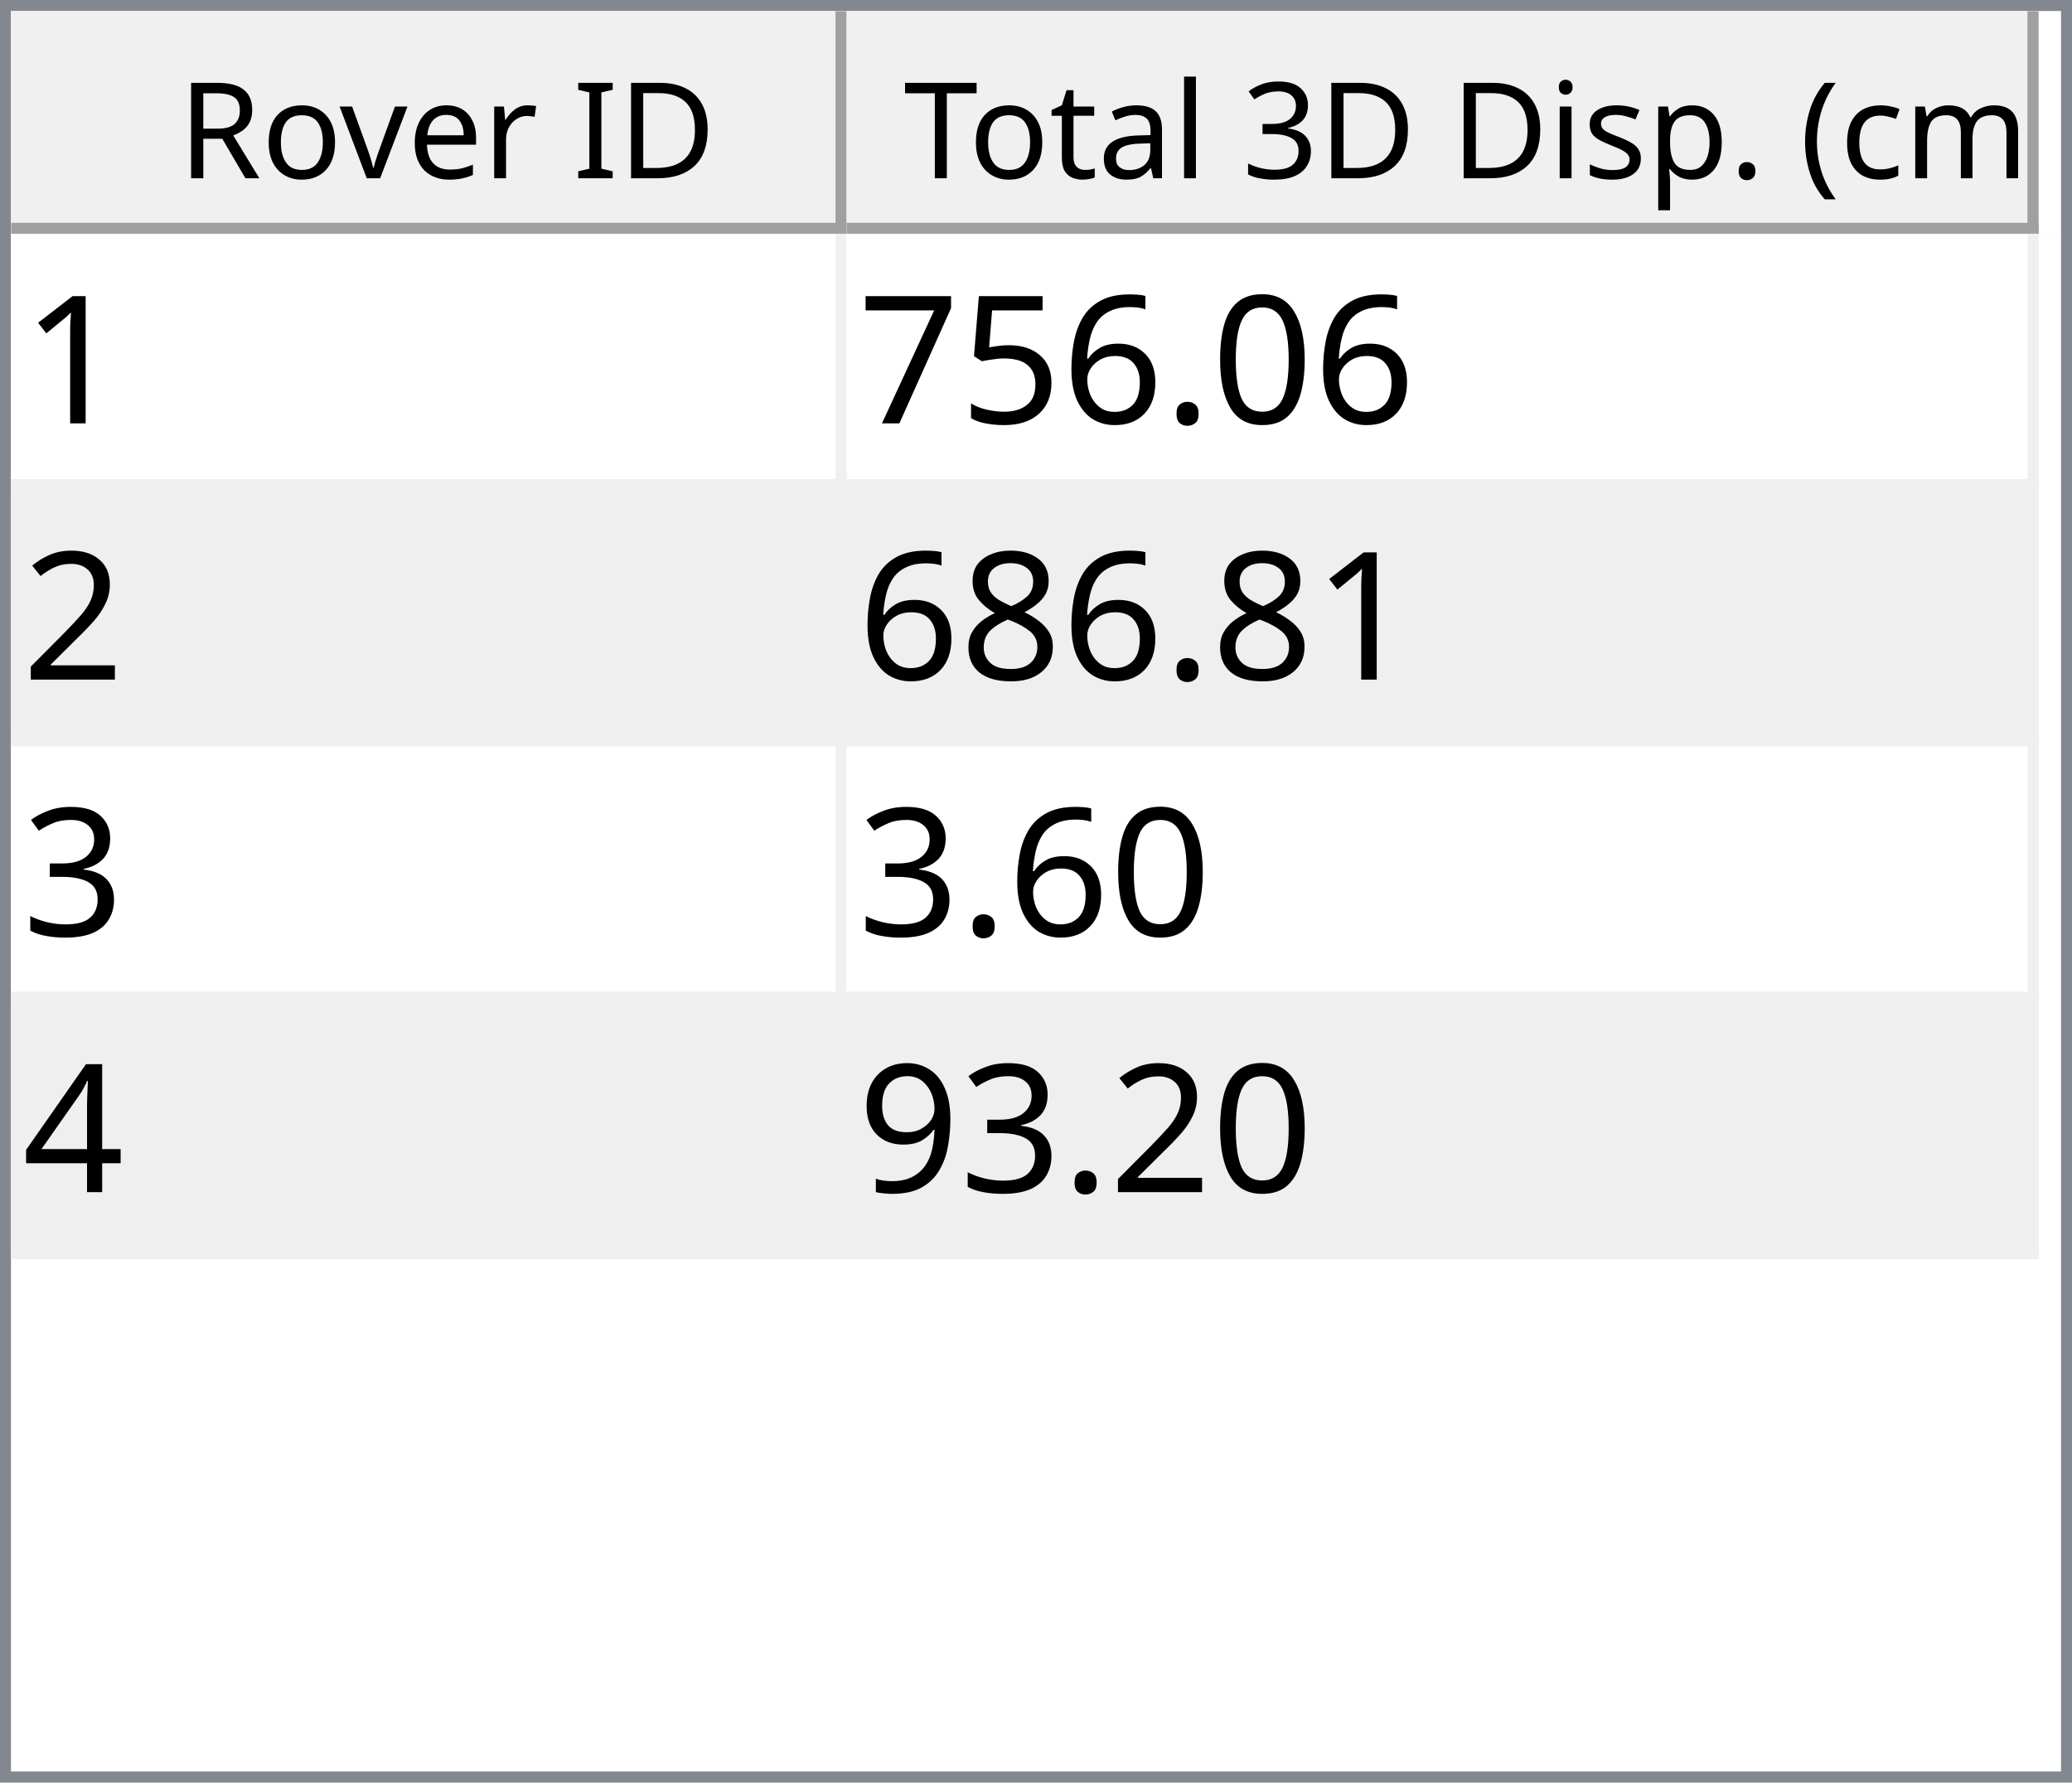
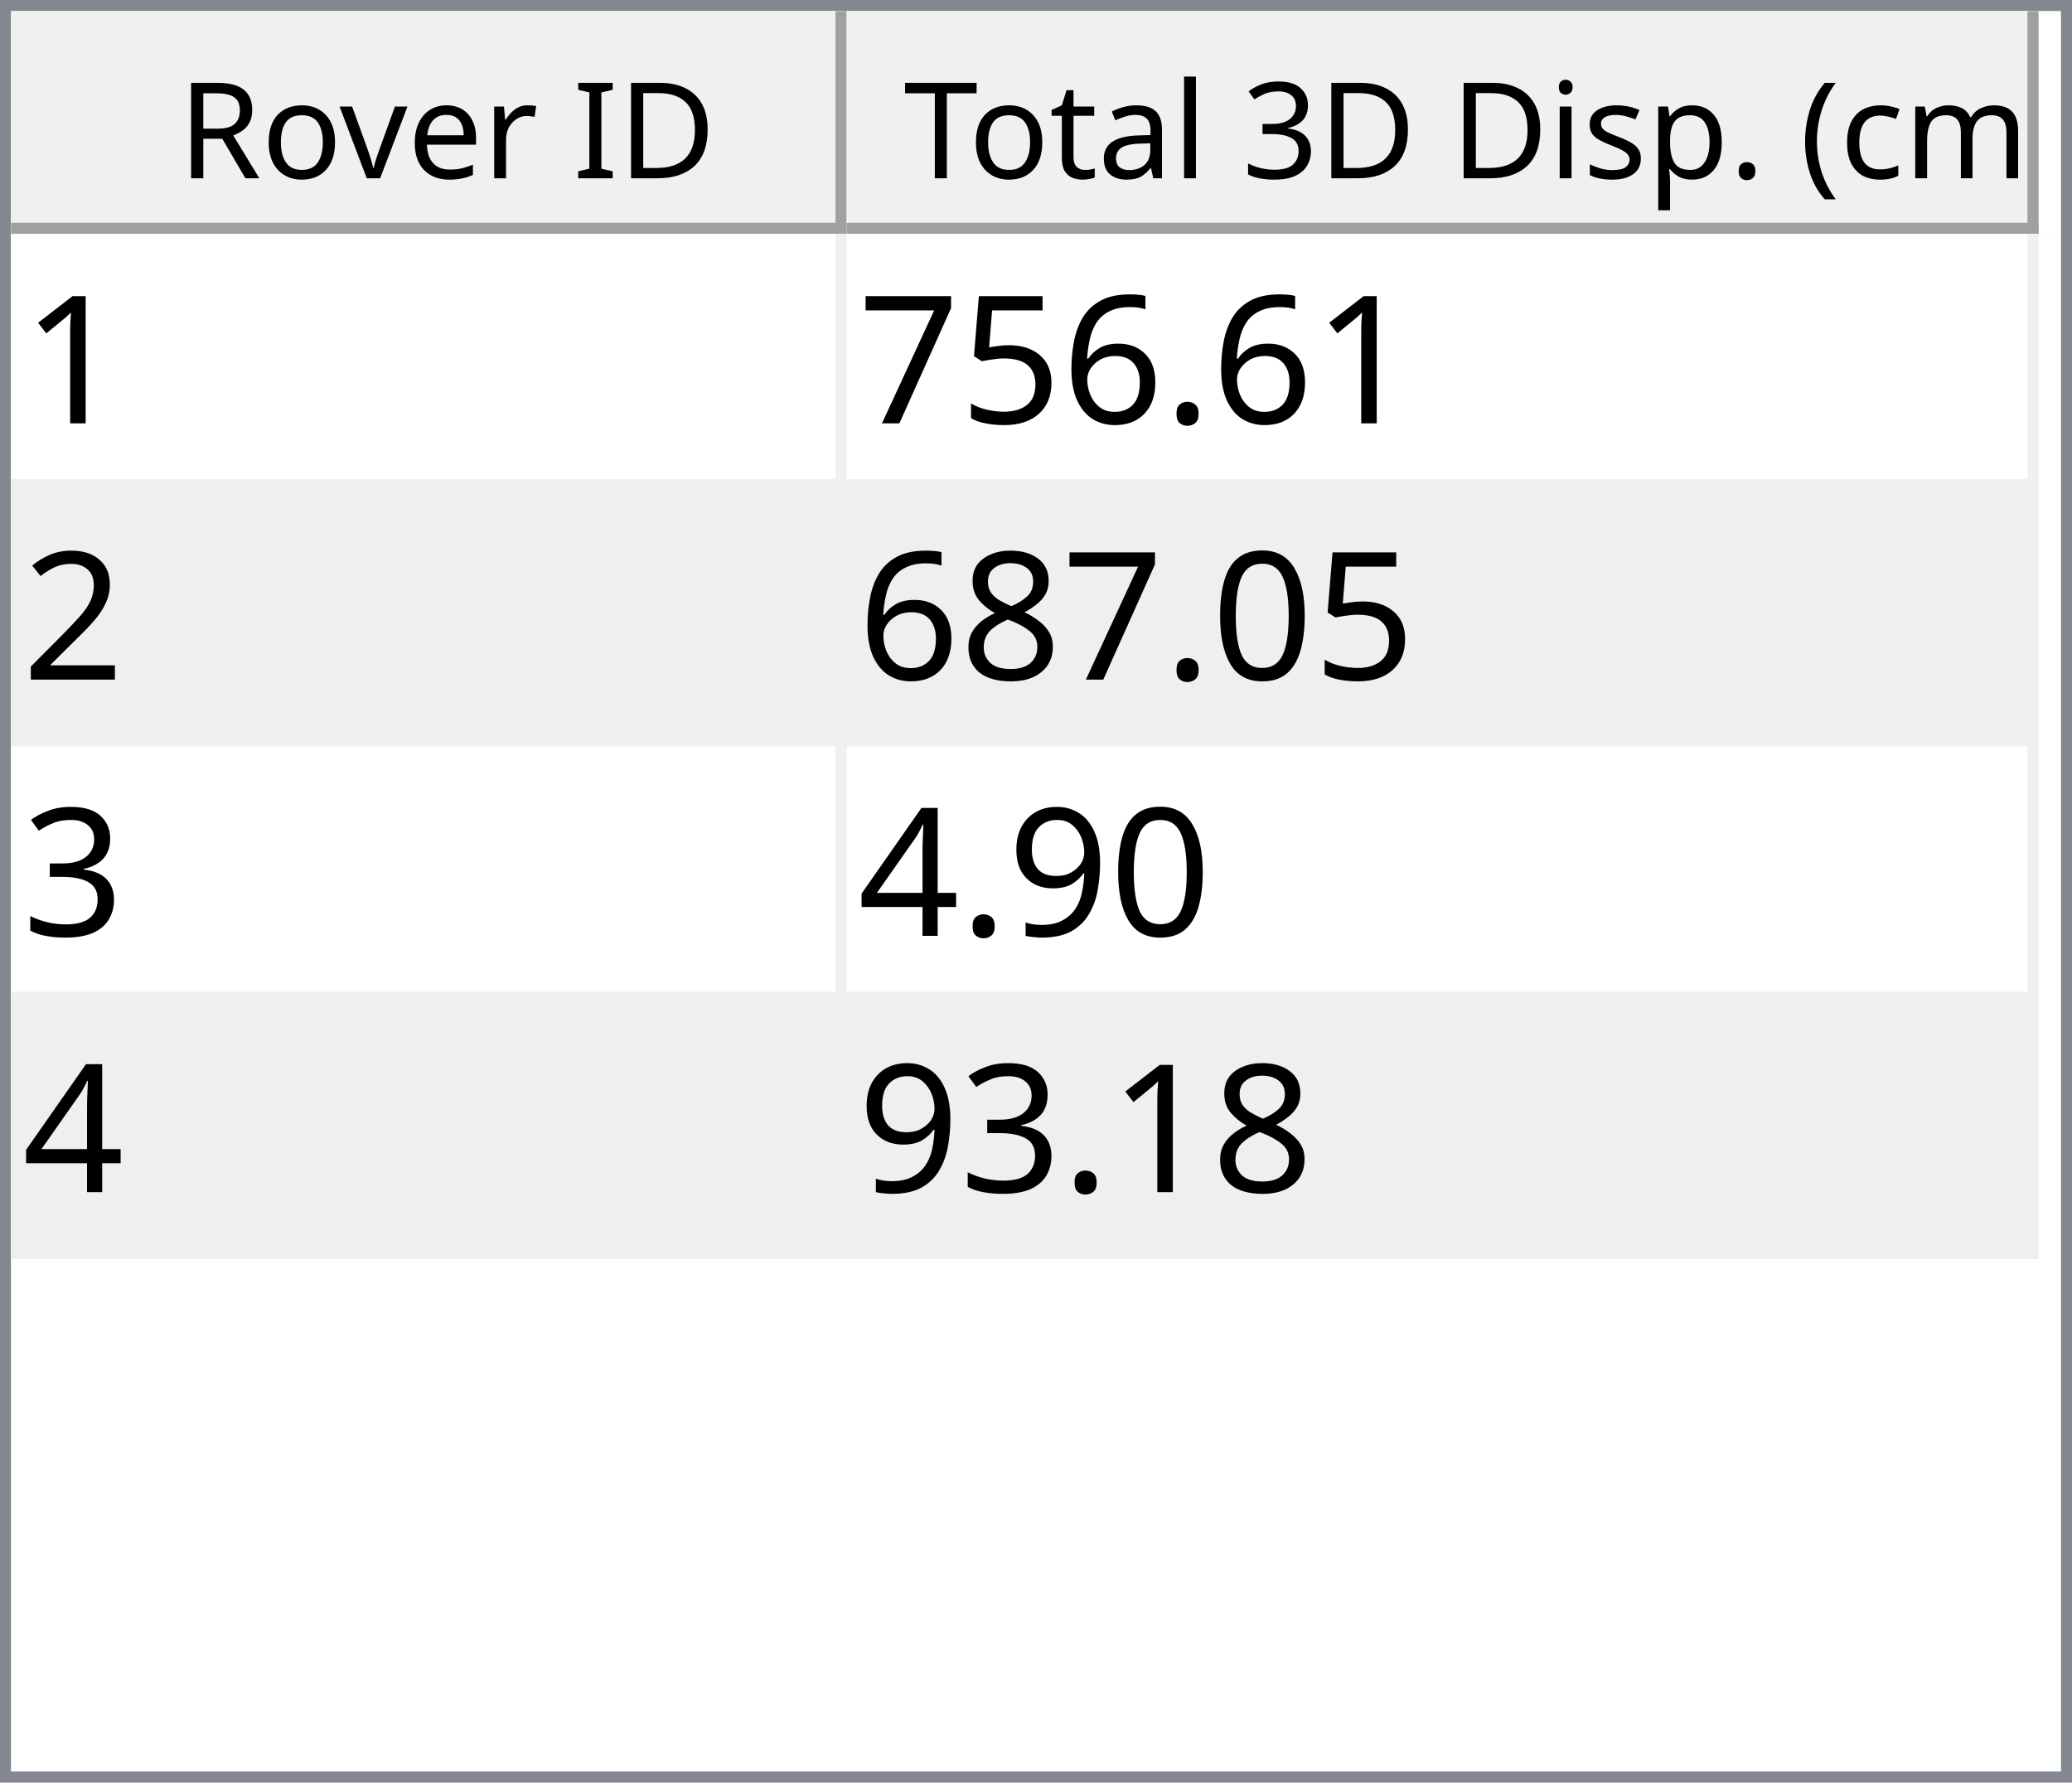
<svg xmlns="http://www.w3.org/2000/svg" style="fill-opacity:1; color-rendering:auto; color-interpolation:auto; text-rendering:auto; stroke:black; stroke-linecap:square; stroke-miterlimit:10; shape-rendering:auto; stroke-opacity:1; fill:black; stroke-dasharray:none; font-weight:normal; stroke-width:1; font-family:'Dialog'; font-style:normal; stroke-linejoin:miter; font-size:12px; stroke-dashoffset:0; image-rendering:auto;" width="186" height="160">
  <defs id="genericDefs" />
  <g>
    <defs id="defs1">
      <clipPath clipPathUnits="userSpaceOnUse" id="clipPath1">
        <path d="M0 0 L186 0 L186 160 L0 160 L0 0 Z" />
      </clipPath>
      <clipPath clipPathUnits="userSpaceOnUse" id="clipPath2">
        <path d="M0 0 L0 160 L186 160 L186 0 Z" />
      </clipPath>
      <clipPath clipPathUnits="userSpaceOnUse" id="clipPath3">
        <path d="M0 0 L0 20 L184 20 L184 0 Z" />
      </clipPath>
      <clipPath clipPathUnits="userSpaceOnUse" id="clipPath4">
        <path d="M0 0 L0 20 L75 20 L75 0 Z" />
      </clipPath>
      <clipPath clipPathUnits="userSpaceOnUse" id="clipPath5">
        <path d="M1 1 L1 19 L74 19 L74 1 Z" />
      </clipPath>
      <clipPath clipPathUnits="userSpaceOnUse" id="clipPath6">
        <path d="M0 0 L0 18 L73 18 L73 0 Z" />
      </clipPath>
      <clipPath clipPathUnits="userSpaceOnUse" id="clipPath7">
        <path d="M-0.5 -0.5 L-0.5 19.5 L74.5 19.5 L74.5 -0.5 Z" />
      </clipPath>
      <clipPath clipPathUnits="userSpaceOnUse" id="clipPath8">
        <path d="M0 0 L0 20 L107 20 L107 0 Z" />
      </clipPath>
      <clipPath clipPathUnits="userSpaceOnUse" id="clipPath9">
        <path d="M1 1 L1 19 L106 19 L106 1 Z" />
      </clipPath>
      <clipPath clipPathUnits="userSpaceOnUse" id="clipPath10">
        <path d="M0 0 L0 18 L105 18 L105 0 Z" />
      </clipPath>
      <clipPath clipPathUnits="userSpaceOnUse" id="clipPath11">
        <path d="M-0.5 -0.5 L-0.5 19.5 L106.5 19.5 L106.5 -0.5 Z" />
      </clipPath>
      <clipPath clipPathUnits="userSpaceOnUse" id="clipPath12">
        <path d="M0 0 L0 138 L184 138 L184 0 Z" />
      </clipPath>
      <clipPath clipPathUnits="userSpaceOnUse" id="clipPath13">
        <path d="M0 0 L0 92 L182 92 L182 0 Z" />
      </clipPath>
      <clipPath clipPathUnits="userSpaceOnUse" id="clipPath14">
        <path d="M-0.5 -0.5 L-0.5 91.5 L181.5 91.5 L181.5 -0.5 Z" />
      </clipPath>
      <clipPath clipPathUnits="userSpaceOnUse" id="clipPath15">
        <path d="M0 0 L0 22 L74 22 L74 0 Z" />
      </clipPath>
      <clipPath clipPathUnits="userSpaceOnUse" id="clipPath16">
        <path d="M0 0 L0 22 L106 22 L106 0 Z" />
      </clipPath>
      <font horiz-adv-x="64.551" id="font1">
        <font-face ascent="107.91" descent="25.098" units-per-em="100" style="font-style:normal; font-family:Segoe UI; font-weight:normal;" />
        <missing-glyph horiz-adv-x="64.551" d="M8.109 0 L8.109 68.266 L56.453 68.266 L56.453 0 L8.109 0 ZM15.328 7.234 L49.219 7.234 L49.219 61.031 L15.328 61.031 L15.328 7.234 Z" />
        <glyph unicode="D" horiz-adv-x="70.117" d="M9.188 0 L9.188 70.016 L28.516 70.016 Q65.531 70.016 65.531 35.891 Q65.531 19.672 55.25 9.836 Q44.969 0 27.734 0 L9.188 0 ZM17.391 62.594 L17.391 7.422 L27.828 7.422 Q41.609 7.422 49.273 14.797 Q56.938 22.172 56.938 35.688 Q56.938 62.594 28.328 62.594 L17.391 62.594 Z" />
        <glyph unicode="I" horiz-adv-x="26.611" d="M17.391 0 L9.188 0 L9.188 70.016 L17.391 70.016 L17.391 0 Z" />
        <glyph unicode=" " horiz-adv-x="27.393" d="" />
        <glyph unicode="r" horiz-adv-x="34.766" d="M34.188 41.891 Q32.078 43.5 28.125 43.5 Q23 43.5 19.555 38.672 Q16.109 33.844 16.109 25.484 L16.109 0 L8.109 0 L8.109 50 L16.109 50 L16.109 39.703 L16.312 39.703 Q18.016 44.969 21.531 47.922 Q25.047 50.875 29.391 50.875 Q32.516 50.875 34.188 50.203 L34.188 41.891 Z" />
        <glyph unicode="e" horiz-adv-x="52.295" d="M48.297 23 L12.984 23 Q13.188 14.656 17.484 10.109 Q21.781 5.562 29.297 5.562 Q37.75 5.562 44.828 11.141 L44.828 3.609 Q38.234 -1.172 27.391 -1.172 Q16.797 -1.172 10.742 5.641 Q4.688 12.453 4.688 24.812 Q4.688 36.469 11.305 43.82 Q17.922 51.172 27.734 51.172 Q37.547 51.172 42.922 44.828 Q48.297 38.484 48.297 27.203 L48.297 23 ZM40.094 29.781 Q40.047 36.719 36.75 40.578 Q33.453 44.438 27.594 44.438 Q21.922 44.438 17.969 40.383 Q14.016 36.328 13.094 29.781 L40.094 29.781 Z" />
        <glyph unicode="v" horiz-adv-x="47.9" d="M47.406 50 L27.484 0 L19.625 0 L0.688 50 L9.469 50 L22.172 13.672 Q23.578 9.672 23.922 6.688 L24.125 6.688 Q24.609 10.453 25.688 13.484 L38.969 50 L47.406 50 Z" />
        <glyph unicode="o" horiz-adv-x="58.594" d="M29 -1.172 Q17.922 -1.172 11.305 5.836 Q4.688 12.844 4.688 24.422 Q4.688 37.016 11.57 44.094 Q18.453 51.172 30.172 51.172 Q41.359 51.172 47.633 44.289 Q53.906 37.406 53.906 25.203 Q53.906 13.234 47.141 6.031 Q40.375 -1.172 29 -1.172 ZM29.594 44.438 Q21.875 44.438 17.383 39.188 Q12.891 33.938 12.891 24.703 Q12.891 15.828 17.43 10.695 Q21.969 5.562 29.594 5.562 Q37.359 5.562 41.531 10.594 Q45.703 15.625 45.703 24.906 Q45.703 34.281 41.531 39.359 Q37.359 44.438 29.594 44.438 Z" />
        <glyph unicode="R" horiz-adv-x="59.814" d="M59.375 0 L49.609 0 L37.891 19.625 Q36.281 22.359 34.766 24.289 Q33.25 26.219 31.664 27.438 Q30.078 28.656 28.25 29.219 Q26.422 29.781 24.125 29.781 L17.391 29.781 L17.391 0 L9.188 0 L9.188 70.016 L30.078 70.016 Q34.672 70.016 38.555 68.867 Q42.438 67.719 45.289 65.375 Q48.141 63.031 49.758 59.547 Q51.375 56.062 51.375 51.375 Q51.375 47.703 50.273 44.656 Q49.172 41.609 47.148 39.211 Q45.125 36.812 42.266 35.133 Q39.406 33.453 35.844 32.516 L35.844 32.328 Q37.594 31.547 38.891 30.547 Q40.188 29.547 41.359 28.18 Q42.531 26.812 43.68 25.078 Q44.828 23.344 46.234 21.047 L59.375 0 ZM17.391 62.594 L17.391 37.203 L28.516 37.203 Q31.594 37.203 34.203 38.133 Q36.812 39.062 38.719 40.797 Q40.625 42.531 41.703 45.047 Q42.781 47.562 42.781 50.688 Q42.781 56.297 39.141 59.445 Q35.5 62.594 28.609 62.594 L17.391 62.594 Z" />
        <glyph unicode=")" horiz-adv-x="30.176" d="M8.297 -15.922 L1.172 -15.922 Q16.406 2.344 16.406 26.812 Q16.406 51.469 1.078 70.016 L8.297 70.016 Q23.531 52.156 23.531 26.703 Q23.531 1.375 8.297 -15.922 Z" />
        <glyph unicode="m" horiz-adv-x="86.133" d="M79.109 0 L71.094 0 L71.094 28.719 Q71.094 37.016 68.531 40.727 Q65.969 44.438 59.906 44.438 Q54.781 44.438 51.195 39.75 Q47.609 35.062 47.609 28.516 L47.609 0 L39.594 0 L39.594 29.688 Q39.594 44.438 28.219 44.438 Q22.953 44.438 19.531 40.016 Q16.109 35.594 16.109 28.516 L16.109 0 L8.109 0 L8.109 50 L16.109 50 L16.109 42.094 L16.312 42.094 Q21.625 51.172 31.844 51.172 Q36.969 51.172 40.773 48.312 Q44.578 45.453 46 40.828 Q51.562 51.172 62.594 51.172 Q79.109 51.172 79.109 30.812 L79.109 0 Z" />
        <glyph unicode="c" horiz-adv-x="46.191" d="M42.188 2.297 Q36.422 -1.172 28.516 -1.172 Q17.828 -1.172 11.258 5.789 Q4.688 12.75 4.688 23.828 Q4.688 36.188 11.766 43.68 Q18.844 51.172 30.672 51.172 Q37.25 51.172 42.281 48.734 L42.281 40.531 Q36.719 44.438 30.375 44.438 Q22.703 44.438 17.797 38.945 Q12.891 33.453 12.891 24.516 Q12.891 15.719 17.508 10.641 Q22.125 5.562 29.891 5.562 Q36.422 5.562 42.188 9.906 L42.188 2.297 Z" />
        <glyph unicode="(" horiz-adv-x="30.176" d="M29.109 -15.922 L21.969 -15.922 Q6.844 1.375 6.844 26.703 Q6.844 52.156 21.969 70.016 L29.203 70.016 Q13.875 51.469 13.875 26.812 Q13.875 2.344 29.109 -15.922 Z" />
        <glyph unicode="." horiz-adv-x="21.68" d="M10.891 -1.078 Q8.641 -1.078 7.055 0.539 Q5.469 2.156 5.469 4.391 Q5.469 6.641 7.055 8.273 Q8.641 9.906 10.891 9.906 Q13.188 9.906 14.797 8.273 Q16.406 6.641 16.406 4.391 Q16.406 2.156 14.797 0.539 Q13.188 -1.078 10.891 -1.078 Z" />
        <glyph unicode="p" horiz-adv-x="58.789" d="M16.312 7.234 L16.109 7.234 L16.109 -23 L8.109 -23 L8.109 50 L16.109 50 L16.109 41.219 L16.312 41.219 Q22.219 51.172 33.594 51.172 Q43.266 51.172 48.688 44.461 Q54.109 37.75 54.109 26.469 Q54.109 13.922 48 6.375 Q41.891 -1.172 31.297 -1.172 Q21.578 -1.172 16.312 7.234 ZM16.109 27.391 L16.109 20.406 Q16.109 14.203 20.141 9.883 Q24.172 5.562 30.375 5.562 Q37.641 5.562 41.773 11.133 Q45.906 16.703 45.906 26.609 Q45.906 34.969 42.047 39.703 Q38.188 44.438 31.594 44.438 Q24.609 44.438 20.359 39.578 Q16.109 34.719 16.109 27.391 Z" />
        <glyph unicode="s" horiz-adv-x="42.432" d="M5.078 1.812 L5.078 10.406 Q11.625 5.562 19.484 5.562 Q30.031 5.562 30.031 12.594 Q30.031 14.594 29.125 15.992 Q28.219 17.391 26.68 18.461 Q25.141 19.531 23.07 20.383 Q21 21.234 18.609 22.172 Q15.281 23.484 12.766 24.828 Q10.25 26.172 8.57 27.859 Q6.891 29.547 6.031 31.695 Q5.172 33.844 5.172 36.719 Q5.172 40.234 6.789 42.945 Q8.406 45.656 11.086 47.484 Q13.766 49.312 17.211 50.242 Q20.656 51.172 24.312 51.172 Q30.812 51.172 35.938 48.922 L35.938 40.828 Q30.422 44.438 23.25 44.438 Q21 44.438 19.195 43.922 Q17.391 43.406 16.094 42.477 Q14.797 41.547 14.086 40.258 Q13.375 38.969 13.375 37.406 Q13.375 35.453 14.086 34.133 Q14.797 32.812 16.164 31.789 Q17.531 30.766 19.484 29.938 Q21.438 29.109 23.922 28.125 Q27.25 26.859 29.883 25.516 Q32.516 24.172 34.375 22.484 Q36.234 20.797 37.234 18.602 Q38.234 16.406 38.234 13.375 Q38.234 9.672 36.602 6.938 Q34.969 4.203 32.234 2.398 Q29.5 0.594 25.93 -0.289 Q22.359 -1.172 18.453 -1.172 Q10.75 -1.172 5.078 1.812 Z" />
        <glyph unicode="i" horiz-adv-x="24.219" d="M12.203 62.703 Q10.062 62.703 8.547 64.164 Q7.031 65.625 7.031 67.875 Q7.031 70.125 8.547 71.609 Q10.062 73.094 12.203 73.094 Q14.406 73.094 15.945 71.609 Q17.484 70.125 17.484 67.875 Q17.484 65.719 15.945 64.211 Q14.406 62.703 12.203 62.703 ZM16.109 0 L8.109 0 L8.109 50 L16.109 50 L16.109 0 Z" />
        <glyph unicode="3" horiz-adv-x="53.906" d="M46.531 19.828 Q46.531 15.094 44.75 11.211 Q42.969 7.328 39.719 4.57 Q36.469 1.812 31.93 0.297 Q27.391 -1.219 21.922 -1.219 Q11.922 -1.219 6 2.594 L6 11.188 Q13.094 5.609 22.219 5.609 Q25.875 5.609 28.828 6.539 Q31.781 7.469 33.906 9.227 Q36.031 10.984 37.18 13.477 Q38.328 15.969 38.328 19.094 Q38.328 32.812 18.797 32.812 L12.984 32.812 L12.984 39.594 L18.5 39.594 Q35.797 39.594 35.797 52.484 Q35.797 64.406 22.609 64.406 Q15.188 64.406 8.688 59.422 L8.688 67.188 Q15.375 71.188 24.609 71.188 Q29 71.188 32.57 69.969 Q36.141 68.75 38.68 66.555 Q41.219 64.359 42.609 61.281 Q44 58.203 44 54.5 Q44 40.672 30.031 36.719 L30.031 36.531 Q33.594 36.141 36.625 34.797 Q39.656 33.453 41.852 31.305 Q44.047 29.156 45.289 26.25 Q46.531 23.344 46.531 19.828 Z" />
        <glyph unicode="l" horiz-adv-x="24.219" d="M16.109 0 L8.109 0 L8.109 74.031 L16.109 74.031 L16.109 0 Z" />
        <glyph unicode="a" horiz-adv-x="50.879" d="M43.891 0 L35.891 0 L35.891 7.812 L35.688 7.812 Q30.469 -1.172 20.312 -1.172 Q12.844 -1.172 8.617 2.781 Q4.391 6.734 4.391 13.281 Q4.391 27.297 20.906 29.594 L35.891 31.688 Q35.891 44.438 25.594 44.438 Q16.547 44.438 9.281 38.281 L9.281 46.484 Q16.656 51.172 26.266 51.172 Q43.891 51.172 43.891 32.516 L43.891 0 ZM35.891 25.297 L23.828 23.641 Q18.266 22.859 15.43 20.875 Q12.594 18.891 12.594 13.875 Q12.594 10.203 15.211 7.883 Q17.828 5.562 22.172 5.562 Q28.125 5.562 32.008 9.742 Q35.891 13.922 35.891 20.312 L35.891 25.297 Z" />
        <glyph unicode="t" horiz-adv-x="33.887" d="M31.297 0.484 Q28.469 -1.078 23.828 -1.078 Q10.688 -1.078 10.688 13.578 L10.688 43.172 L2.094 43.172 L2.094 50 L10.688 50 L10.688 62.203 L18.703 64.797 L18.703 50 L31.297 50 L31.297 43.172 L18.703 43.172 L18.703 14.984 Q18.703 9.969 20.414 7.82 Q22.125 5.672 26.078 5.672 Q29.109 5.672 31.297 7.328 L31.297 0.484 Z" />
        <glyph unicode="T" horiz-adv-x="52.393" d="M50.594 62.594 L30.375 62.594 L30.375 0 L22.172 0 L22.172 62.594 L2 62.594 L2 70.016 L50.594 70.016 L50.594 62.594 Z" />
      </font>
      <font horiz-adv-x="75.0" id="font2">
        <font-face ascent="100.537" descent="21.973" units-per-em="100" style="font-style:normal; font-family:sans-serif; font-weight:normal;" />
        <missing-glyph horiz-adv-x="75.0" d="M12.5 0 L12.5 62.5 L62.5 62.5 L62.5 0 L12.5 0 ZM14.062 1.562 L60.938 1.562 L60.938 60.938 L14.062 60.938 L14.062 1.562 Z" />
        <glyph unicode="1" horiz-adv-x="55.615" d="M37.25 0 L28.469 0 L28.469 56 Q25.297 52.984 20.141 49.953 Q14.984 46.922 10.891 45.406 L10.891 53.906 Q18.266 57.375 23.781 62.305 Q29.297 67.234 31.594 71.875 L37.25 71.875 L37.25 0 Z" />
-         <glyph unicode="0" horiz-adv-x="55.615" d="M4.156 35.297 Q4.156 48 6.766 55.742 Q9.375 63.484 14.523 67.68 Q19.672 71.875 27.484 71.875 Q33.25 71.875 37.594 69.555 Q41.938 67.234 44.773 62.867 Q47.609 58.5 49.219 52.227 Q50.828 45.953 50.828 35.297 Q50.828 22.703 48.242 14.969 Q45.656 7.234 40.508 3.008 Q35.359 -1.219 27.484 -1.219 Q17.141 -1.219 11.234 6.203 Q4.156 15.141 4.156 35.297 ZM13.188 35.297 Q13.188 17.672 17.312 11.836 Q21.438 6 27.484 6 Q33.547 6 37.672 11.859 Q41.797 17.719 41.797 35.297 Q41.797 52.984 37.672 58.789 Q33.547 64.594 27.391 64.594 Q21.344 64.594 17.719 59.469 Q13.188 52.938 13.188 35.297 Z" />
        <glyph unicode="." horiz-adv-x="27.783" d="M9.078 0 L9.078 10.016 L19.094 10.016 L19.094 0 L9.078 0 Z" />
        <glyph unicode="6" horiz-adv-x="55.615" d="M49.75 54.047 L41.016 53.375 Q39.844 58.547 37.703 60.891 Q34.125 64.656 28.906 64.656 Q24.703 64.656 21.531 62.312 Q17.391 59.281 14.992 53.469 Q12.594 47.656 12.5 36.922 Q15.672 41.75 20.266 44.094 Q24.859 46.438 29.891 46.438 Q38.672 46.438 44.852 39.969 Q51.031 33.5 51.031 23.25 Q51.031 16.5 48.125 10.719 Q45.219 4.938 40.141 1.859 Q35.062 -1.219 28.609 -1.219 Q17.625 -1.219 10.695 6.859 Q3.766 14.938 3.766 33.5 Q3.766 54.25 11.422 63.672 Q18.109 71.875 29.438 71.875 Q37.891 71.875 43.289 67.141 Q48.688 62.406 49.75 54.047 ZM13.875 23.188 Q13.875 18.656 15.797 14.508 Q17.719 10.359 21.188 8.18 Q24.656 6 28.469 6 Q34.031 6 38.039 10.492 Q42.047 14.984 42.047 22.703 Q42.047 30.125 38.086 34.398 Q34.125 38.672 28.125 38.672 Q22.172 38.672 18.023 34.398 Q13.875 30.125 13.875 23.188 Z" />
        <glyph unicode="5" horiz-adv-x="55.615" d="M4.156 18.75 L13.375 19.531 Q14.406 12.797 18.141 9.398 Q21.875 6 27.156 6 Q33.5 6 37.891 10.789 Q42.281 15.578 42.281 23.484 Q42.281 31 38.062 35.352 Q33.844 39.703 27 39.703 Q22.75 39.703 19.336 37.773 Q15.922 35.844 13.969 32.766 L5.719 33.844 L12.641 70.609 L48.25 70.609 L48.25 62.203 L19.672 62.203 L15.828 42.969 Q22.266 47.469 29.344 47.469 Q38.719 47.469 45.164 40.969 Q51.609 34.469 51.609 24.266 Q51.609 14.547 45.953 7.469 Q39.062 -1.219 27.156 -1.219 Q17.391 -1.219 11.211 4.25 Q5.031 9.719 4.156 18.75 Z" />
        <glyph unicode="7" horiz-adv-x="55.615" d="M4.734 62.203 L4.734 70.656 L51.078 70.656 L51.078 63.812 Q44.234 56.547 37.523 44.484 Q30.812 32.422 27.156 19.672 Q24.516 10.688 23.781 0 L14.75 0 Q14.891 8.453 18.062 20.414 Q21.234 32.375 27.172 43.484 Q33.109 54.594 39.797 62.203 L4.734 62.203 Z" />
        <glyph unicode="2" horiz-adv-x="55.615" d="M50.344 8.453 L50.344 0 L3.031 0 Q2.938 3.172 4.047 6.109 Q5.859 10.938 9.836 15.625 Q13.812 20.312 21.344 26.469 Q33.016 36.031 37.117 41.625 Q41.219 47.219 41.219 52.203 Q41.219 57.422 37.477 61.008 Q33.734 64.594 27.734 64.594 Q21.391 64.594 17.578 60.789 Q13.766 56.984 13.719 50.25 L4.688 51.172 Q5.609 61.281 11.664 66.578 Q17.719 71.875 27.938 71.875 Q38.234 71.875 44.242 66.164 Q50.25 60.453 50.25 52 Q50.25 47.703 48.492 43.555 Q46.734 39.406 42.656 34.812 Q38.578 30.219 29.109 22.219 Q21.188 15.578 18.945 13.211 Q16.703 10.844 15.234 8.453 L50.344 8.453 Z" />
+         <glyph unicode="0" horiz-adv-x="55.615" d="M4.156 35.297 Q4.156 48 6.766 55.742 Q9.375 63.484 14.523 67.68 Q19.672 71.875 27.484 71.875 Q33.25 71.875 37.594 69.555 Q41.938 67.234 44.773 62.867 Q47.609 58.5 49.219 52.227 Q50.828 45.953 50.828 35.297 Q50.828 22.703 48.242 14.969 Q45.656 7.234 40.508 3.008 Q35.359 -1.219 27.484 -1.219 Q17.141 -1.219 11.234 6.203 Q4.156 15.141 4.156 35.297 ZM13.188 35.297 Q13.188 17.672 17.312 11.836 Q21.438 6 27.484 6 Q33.547 6 37.672 11.859 Q41.797 17.719 41.797 35.297 Q41.797 52.984 37.672 58.789 Q33.547 64.594 27.391 64.594 Q21.344 64.594 17.719 59.469 Q13.188 52.938 13.188 35.297 Z" />
        <glyph unicode="8" horiz-adv-x="55.615" d="M17.672 38.812 Q12.203 40.828 9.57 44.539 Q6.938 48.25 6.938 53.422 Q6.938 61.234 12.555 66.555 Q18.172 71.875 27.484 71.875 Q36.859 71.875 42.578 66.43 Q48.297 60.984 48.297 53.172 Q48.297 48.188 45.68 44.508 Q43.062 40.828 37.75 38.812 Q44.344 36.672 47.781 31.883 Q51.219 27.094 51.219 20.453 Q51.219 11.281 44.727 5.031 Q38.234 -1.219 27.641 -1.219 Q17.047 -1.219 10.547 5.055 Q4.047 11.328 4.047 20.703 Q4.047 27.688 7.594 32.398 Q11.141 37.109 17.672 38.812 ZM15.922 53.719 Q15.922 48.641 19.195 45.414 Q22.469 42.188 27.688 42.188 Q32.766 42.188 36.016 45.383 Q39.266 48.578 39.266 53.219 Q39.266 58.062 35.914 61.359 Q32.562 64.656 27.594 64.656 Q22.562 64.656 19.242 61.43 Q15.922 58.203 15.922 53.719 ZM13.094 20.656 Q13.094 16.891 14.875 13.375 Q16.656 9.859 20.172 7.93 Q23.688 6 27.734 6 Q34.031 6 38.133 10.055 Q42.234 14.109 42.234 20.359 Q42.234 26.703 38.016 30.859 Q33.797 35.016 27.438 35.016 Q21.234 35.016 17.164 30.914 Q13.094 26.812 13.094 20.656 Z" />
        <glyph unicode="3" horiz-adv-x="55.615" d="M4.203 18.891 L12.984 20.062 Q14.5 12.594 18.141 9.297 Q21.781 6 27 6 Q33.203 6 37.477 10.297 Q41.75 14.594 41.75 20.953 Q41.75 27 37.797 30.93 Q33.844 34.859 27.734 34.859 Q25.25 34.859 21.531 33.891 L22.516 41.609 Q23.391 41.5 23.922 41.5 Q29.547 41.5 34.039 44.43 Q38.531 47.359 38.531 53.469 Q38.531 58.297 35.258 61.477 Q31.984 64.656 26.812 64.656 Q21.688 64.656 18.266 61.43 Q14.844 58.203 13.875 51.766 L5.078 53.328 Q6.688 62.156 12.398 67.016 Q18.109 71.875 26.609 71.875 Q32.469 71.875 37.398 69.359 Q42.328 66.844 44.945 62.5 Q47.562 58.156 47.562 53.266 Q47.562 48.641 45.07 44.828 Q42.578 41.016 37.703 38.766 Q44.047 37.312 47.562 32.695 Q51.078 28.078 51.078 21.141 Q51.078 11.766 44.242 5.25 Q37.406 -1.266 26.953 -1.266 Q17.531 -1.266 11.305 4.352 Q5.078 9.969 4.203 18.891 Z" />
+         <glyph unicode="9" horiz-adv-x="55.615" d="M5.469 16.547 L13.922 17.328 Q14.984 11.375 18.016 8.688 Q21.047 6 25.781 6 Q29.828 6 32.883 7.859 Q35.938 9.719 37.891 12.82 Q39.844 15.922 41.164 21.195 Q42.484 26.469 42.484 31.938 Q42.484 32.516 42.438 33.688 Q39.797 29.5 35.234 26.883 Q30.672 24.266 25.344 24.266 Q16.453 24.266 10.305 30.711 Q4.156 37.156 4.156 47.703 Q4.156 58.594 10.578 65.234 Q17 71.875 26.656 71.875 Q33.641 71.875 39.43 68.117 Q45.219 64.359 48.219 57.398 Q51.219 50.438 51.219 37.25 Q51.219 23.531 48.242 15.406 Q45.266 7.281 39.383 3.031 Q33.5 -1.219 25.594 -1.219 Q17.188 -1.219 11.867 3.445 Q6.547 8.109 5.469 16.547 ZM41.453 48.141 Q41.453 55.719 37.43 60.156 Q33.406 64.594 27.734 64.594 Q21.875 64.594 17.531 59.812 Q13.188 55.031 13.188 47.406 Q13.188 40.578 17.312 36.305 Q21.438 32.031 27.484 32.031 Q33.594 32.031 37.523 36.305 Q41.453 40.578 41.453 48.141 Z" />
        <glyph unicode="4" horiz-adv-x="55.615" d="M32.328 0 L32.328 17.141 L1.266 17.141 L1.266 25.203 L33.938 71.578 L41.109 71.578 L41.109 25.203 L50.781 25.203 L50.781 17.141 L41.109 17.141 L41.109 0 L32.328 0 ZM32.328 25.203 L32.328 57.469 L9.906 25.203 L32.328 25.203 Z" />
-         <glyph unicode="9" horiz-adv-x="55.615" d="M5.469 16.547 L13.922 17.328 Q14.984 11.375 18.016 8.688 Q21.047 6 25.781 6 Q29.828 6 32.883 7.859 Q35.938 9.719 37.891 12.82 Q39.844 15.922 41.164 21.195 Q42.484 26.469 42.484 31.938 Q42.484 32.516 42.438 33.688 Q39.797 29.5 35.234 26.883 Q30.672 24.266 25.344 24.266 Q16.453 24.266 10.305 30.711 Q4.156 37.156 4.156 47.703 Q4.156 58.594 10.578 65.234 Q17 71.875 26.656 71.875 Q33.641 71.875 39.43 68.117 Q45.219 64.359 48.219 57.398 Q51.219 50.438 51.219 37.25 Q51.219 23.531 48.242 15.406 Q45.266 7.281 39.383 3.031 Q33.5 -1.219 25.594 -1.219 Q17.188 -1.219 11.867 3.445 Q6.547 8.109 5.469 16.547 ZM41.453 48.141 Q41.453 55.719 37.43 60.156 Q33.406 64.594 27.734 64.594 Q21.875 64.594 17.531 59.812 Q13.188 55.031 13.188 47.406 Q13.188 40.578 17.312 36.305 Q21.438 32.031 27.484 32.031 Q33.594 32.031 37.523 36.305 Q41.453 40.578 41.453 48.141 Z" />
      </font>
    </defs>
    <g style="fill:white; stroke:white;">
      <rect x="0" y="0" width="186" style="clip-path:url(#clipPath1); stroke:none;" height="160" />
    </g>
    <g style="fill:white; text-rendering:optimizeSpeed; color-rendering:optimizeSpeed; image-rendering:optimizeSpeed; shape-rendering:crispEdges; stroke:white; color-interpolation:sRGB;">
      <rect x="0" width="186" height="160" y="0" style="stroke:none;" />
      <path style="stroke:none;" d="M0 160 L186 160 L186 0 L0 0 Z" />
    </g>
    <g style="fill:rgb(240,240,240); font-family:'Segoe UI'; stroke:rgb(240,240,240);">
      <rect x="0" y="0" width="186" style="clip-path:url(#clipPath2); stroke:none;" height="160" />
    </g>
    <g style="fill:rgb(130,135,144); font-family:'Segoe UI'; stroke:rgb(130,135,144);">
      <path d="M0 0 L186 0 L186 160 L0 160 L0 0 ZM1 1 L185 1 L185 159 L1 159 L1 1 Z" style="fill-rule:evenodd; clip-path:url(#clipPath2); stroke:none;" />
    </g>
    <g style="fill:white; font-family:'Segoe UI'; stroke:white;" transform="translate(1,1)">
      <rect x="0" y="0" width="184" style="clip-path:url(#clipPath3); stroke:none;" height="20" />
    </g>
    <g style="fill:rgb(240,240,240); font-family:'Segoe UI'; stroke:rgb(240,240,240);" transform="translate(1,1)">
      <rect x="0" y="0" width="75" style="clip-path:url(#clipPath4); stroke:none;" height="20" />
    </g>
    <g style="font-family:'Segoe UI';" transform="translate(2,2)">
      <text x="14" xml:space="preserve" y="14" style="clip-path:url(#clipPath6); stroke:none;">Rover ID</text>
    </g>
    <g style="fill:rgb(160,160,160); font-family:'Segoe UI'; stroke:rgb(160,160,160); stroke-linejoin:bevel;" transform="translate(1.5,1.5)">
      <line x1="74" x2="74" y1="0" style="fill:none; clip-path:url(#clipPath7);" y2="19" />
    </g>
    <g style="fill:rgb(160,160,160); font-family:'Segoe UI'; stroke:rgb(160,160,160); stroke-linejoin:bevel;" transform="matrix(1,0,0,1,1,1) translate(0.5,0.5)">
      <line x1="0" x2="74" y1="19" style="fill:none; clip-path:url(#clipPath7);" y2="19" />
    </g>
    <g style="fill:rgb(240,240,240); font-family:'Segoe UI'; stroke:rgb(240,240,240);" transform="translate(76,1)">
      <rect x="0" y="0" width="107" style="clip-path:url(#clipPath8); stroke:none;" height="20" />
    </g>
    <g style="font-family:'Segoe UI';" transform="translate(77,2)">
      <text x="1" xml:space="preserve" y="14" style="clip-path:url(#clipPath10); stroke:none;"> Total 3D Disp. (cm)</text>
    </g>
    <g style="fill:rgb(160,160,160); font-family:'Segoe UI'; stroke:rgb(160,160,160); stroke-linejoin:bevel;" transform="translate(76.5,1.5)">
      <line x1="106" x2="106" y1="0" style="fill:none; clip-path:url(#clipPath11);" y2="19" />
    </g>
    <g style="fill:rgb(160,160,160); font-family:'Segoe UI'; stroke:rgb(160,160,160); stroke-linejoin:bevel;" transform="matrix(1,0,0,1,76,1) translate(0.5,0.5)">
      <line x1="0" x2="106" y1="19" style="fill:none; clip-path:url(#clipPath11);" y2="19" />
    </g>
    <g style="fill:white; font-family:'Segoe UI'; stroke:white;" transform="translate(1,21)">
      <rect x="0" y="0" width="184" style="clip-path:url(#clipPath12); stroke:none;" height="138" />
    </g>
    <g style="fill:rgb(240,240,240); font-size:16px; font-family:sans-serif; stroke:rgb(240,240,240);" transform="translate(1,21)">
      <rect x="0" y="0" width="182" style="clip-path:url(#clipPath13); stroke:none;" height="92" />
      <line transform="translate(0.5,0.5)" x1="0" x2="181" y1="22" style="clip-path:url(#clipPath14); fill:none; stroke-linejoin:bevel;" y2="22" />
    </g>
    <g transform="matrix(1,0,0,1,1,21) translate(0.5,0.5)" style="fill:rgb(240,240,240); font-size:16px; font-family:sans-serif; stroke:rgb(240,240,240); stroke-linejoin:bevel;">
      <line x1="0" x2="181" y1="45" style="fill:none; clip-path:url(#clipPath14);" y2="45" />
    </g>
    <g transform="matrix(1,0,0,1,1,21) translate(0.5,0.5)" style="fill:rgb(240,240,240); font-size:16px; font-family:sans-serif; stroke:rgb(240,240,240); stroke-linejoin:bevel;">
      <line x1="0" x2="181" y1="68" style="fill:none; clip-path:url(#clipPath14);" y2="68" />
    </g>
    <g transform="matrix(1,0,0,1,1,21) translate(0.5,0.5)" style="fill:rgb(240,240,240); font-size:16px; font-family:sans-serif; stroke:rgb(240,240,240); stroke-linejoin:bevel;">
      <line x1="0" x2="181" y1="91" style="fill:none; clip-path:url(#clipPath14);" y2="91" />
    </g>
    <g transform="matrix(1,0,0,1,1,21) translate(0.5,0.5)" style="fill:rgb(240,240,240); font-size:16px; font-family:sans-serif; stroke:rgb(240,240,240); stroke-linejoin:bevel;">
      <line x1="74" x2="74" y1="0" style="fill:none; clip-path:url(#clipPath14);" y2="91" />
    </g>
    <g transform="matrix(1,0,0,1,1,21) translate(0.5,0.5)" style="fill:rgb(240,240,240); font-size:16px; font-family:sans-serif; stroke:rgb(240,240,240); stroke-linejoin:bevel;">
      <line x1="181" x2="181" y1="0" style="fill:none; clip-path:url(#clipPath14);" y2="91" />
    </g>
    <g style="fill:white; font-size:16px; font-family:sans-serif; stroke:white;" transform="matrix(1,0,0,1,1,21)">
      <rect x="0" y="0" width="74" style="clip-path:url(#clipPath15); stroke:none;" height="22" />
      <text x="1" y="17" style="fill:black; clip-path:url(#clipPath15); stroke:none;" xml:space="preserve">1</text>
    </g>
    <g style="fill:white; font-size:16px; font-family:sans-serif; stroke:white;" transform="matrix(1,0,0,1,1,21) translate(75,0)">
      <rect x="0" y="0" width="106" style="clip-path:url(#clipPath16); stroke:none;" height="22" />
-       <text x="1" y="17" style="fill:black; clip-path:url(#clipPath16); stroke:none;" xml:space="preserve">756.06</text>
+       <text x="1" y="17" style="fill:black; clip-path:url(#clipPath16); stroke:none;" xml:space="preserve">756.61</text>
    </g>
    <g style="fill:rgb(239,239,239); font-size:16px; font-family:sans-serif; stroke:rgb(239,239,239);" transform="matrix(1,0,0,1,1,21) translate(0,23)">
      <rect x="0" y="0" width="74" style="clip-path:url(#clipPath15); stroke:none;" height="22" />
      <text x="1" y="17" style="fill:black; clip-path:url(#clipPath15); stroke:none;" xml:space="preserve">2</text>
    </g>
    <g style="fill:rgb(239,239,239); font-size:16px; font-family:sans-serif; stroke:rgb(239,239,239);" transform="matrix(1,0,0,1,1,21) translate(75,23)">
      <rect x="0" y="0" width="106" style="clip-path:url(#clipPath16); stroke:none;" height="22" />
-       <text x="1" y="17" style="fill:black; clip-path:url(#clipPath16); stroke:none;" xml:space="preserve">686.81</text>
+       <text x="1" y="17" style="fill:black; clip-path:url(#clipPath16); stroke:none;" xml:space="preserve">687.05</text>
    </g>
    <g style="fill:white; font-size:16px; font-family:sans-serif; stroke:white;" transform="matrix(1,0,0,1,1,21) translate(0,46)">
      <rect x="0" y="0" width="74" style="clip-path:url(#clipPath15); stroke:none;" height="22" />
      <text x="1" y="17" style="fill:black; clip-path:url(#clipPath15); stroke:none;" xml:space="preserve">3</text>
    </g>
    <g style="fill:white; font-size:16px; font-family:sans-serif; stroke:white;" transform="matrix(1,0,0,1,1,21) translate(75,46)">
      <rect x="0" y="0" width="106" style="clip-path:url(#clipPath16); stroke:none;" height="22" />
-       <text x="1" y="17" style="fill:black; clip-path:url(#clipPath16); stroke:none;" xml:space="preserve">3.60</text>
+       <text x="1" y="17" style="fill:black; clip-path:url(#clipPath16); stroke:none;" xml:space="preserve">4.90</text>
    </g>
    <g style="fill:rgb(239,239,239); font-size:16px; font-family:sans-serif; stroke:rgb(239,239,239);" transform="matrix(1,0,0,1,1,21) translate(0,69)">
      <rect x="0" y="0" width="74" style="clip-path:url(#clipPath15); stroke:none;" height="22" />
      <text x="1" y="17" style="fill:black; clip-path:url(#clipPath15); stroke:none;" xml:space="preserve">4</text>
    </g>
    <g style="fill:rgb(239,239,239); font-size:16px; font-family:sans-serif; stroke:rgb(239,239,239);" transform="matrix(1,0,0,1,1,21) translate(75,69)">
      <rect x="0" y="0" width="106" style="clip-path:url(#clipPath16); stroke:none;" height="22" />
-       <text x="1" y="17" style="fill:black; clip-path:url(#clipPath16); stroke:none;" xml:space="preserve">93.20</text>
+       <text x="1" y="17" style="fill:black; clip-path:url(#clipPath16); stroke:none;" xml:space="preserve">93.18</text>
    </g>
  </g>
</svg>
